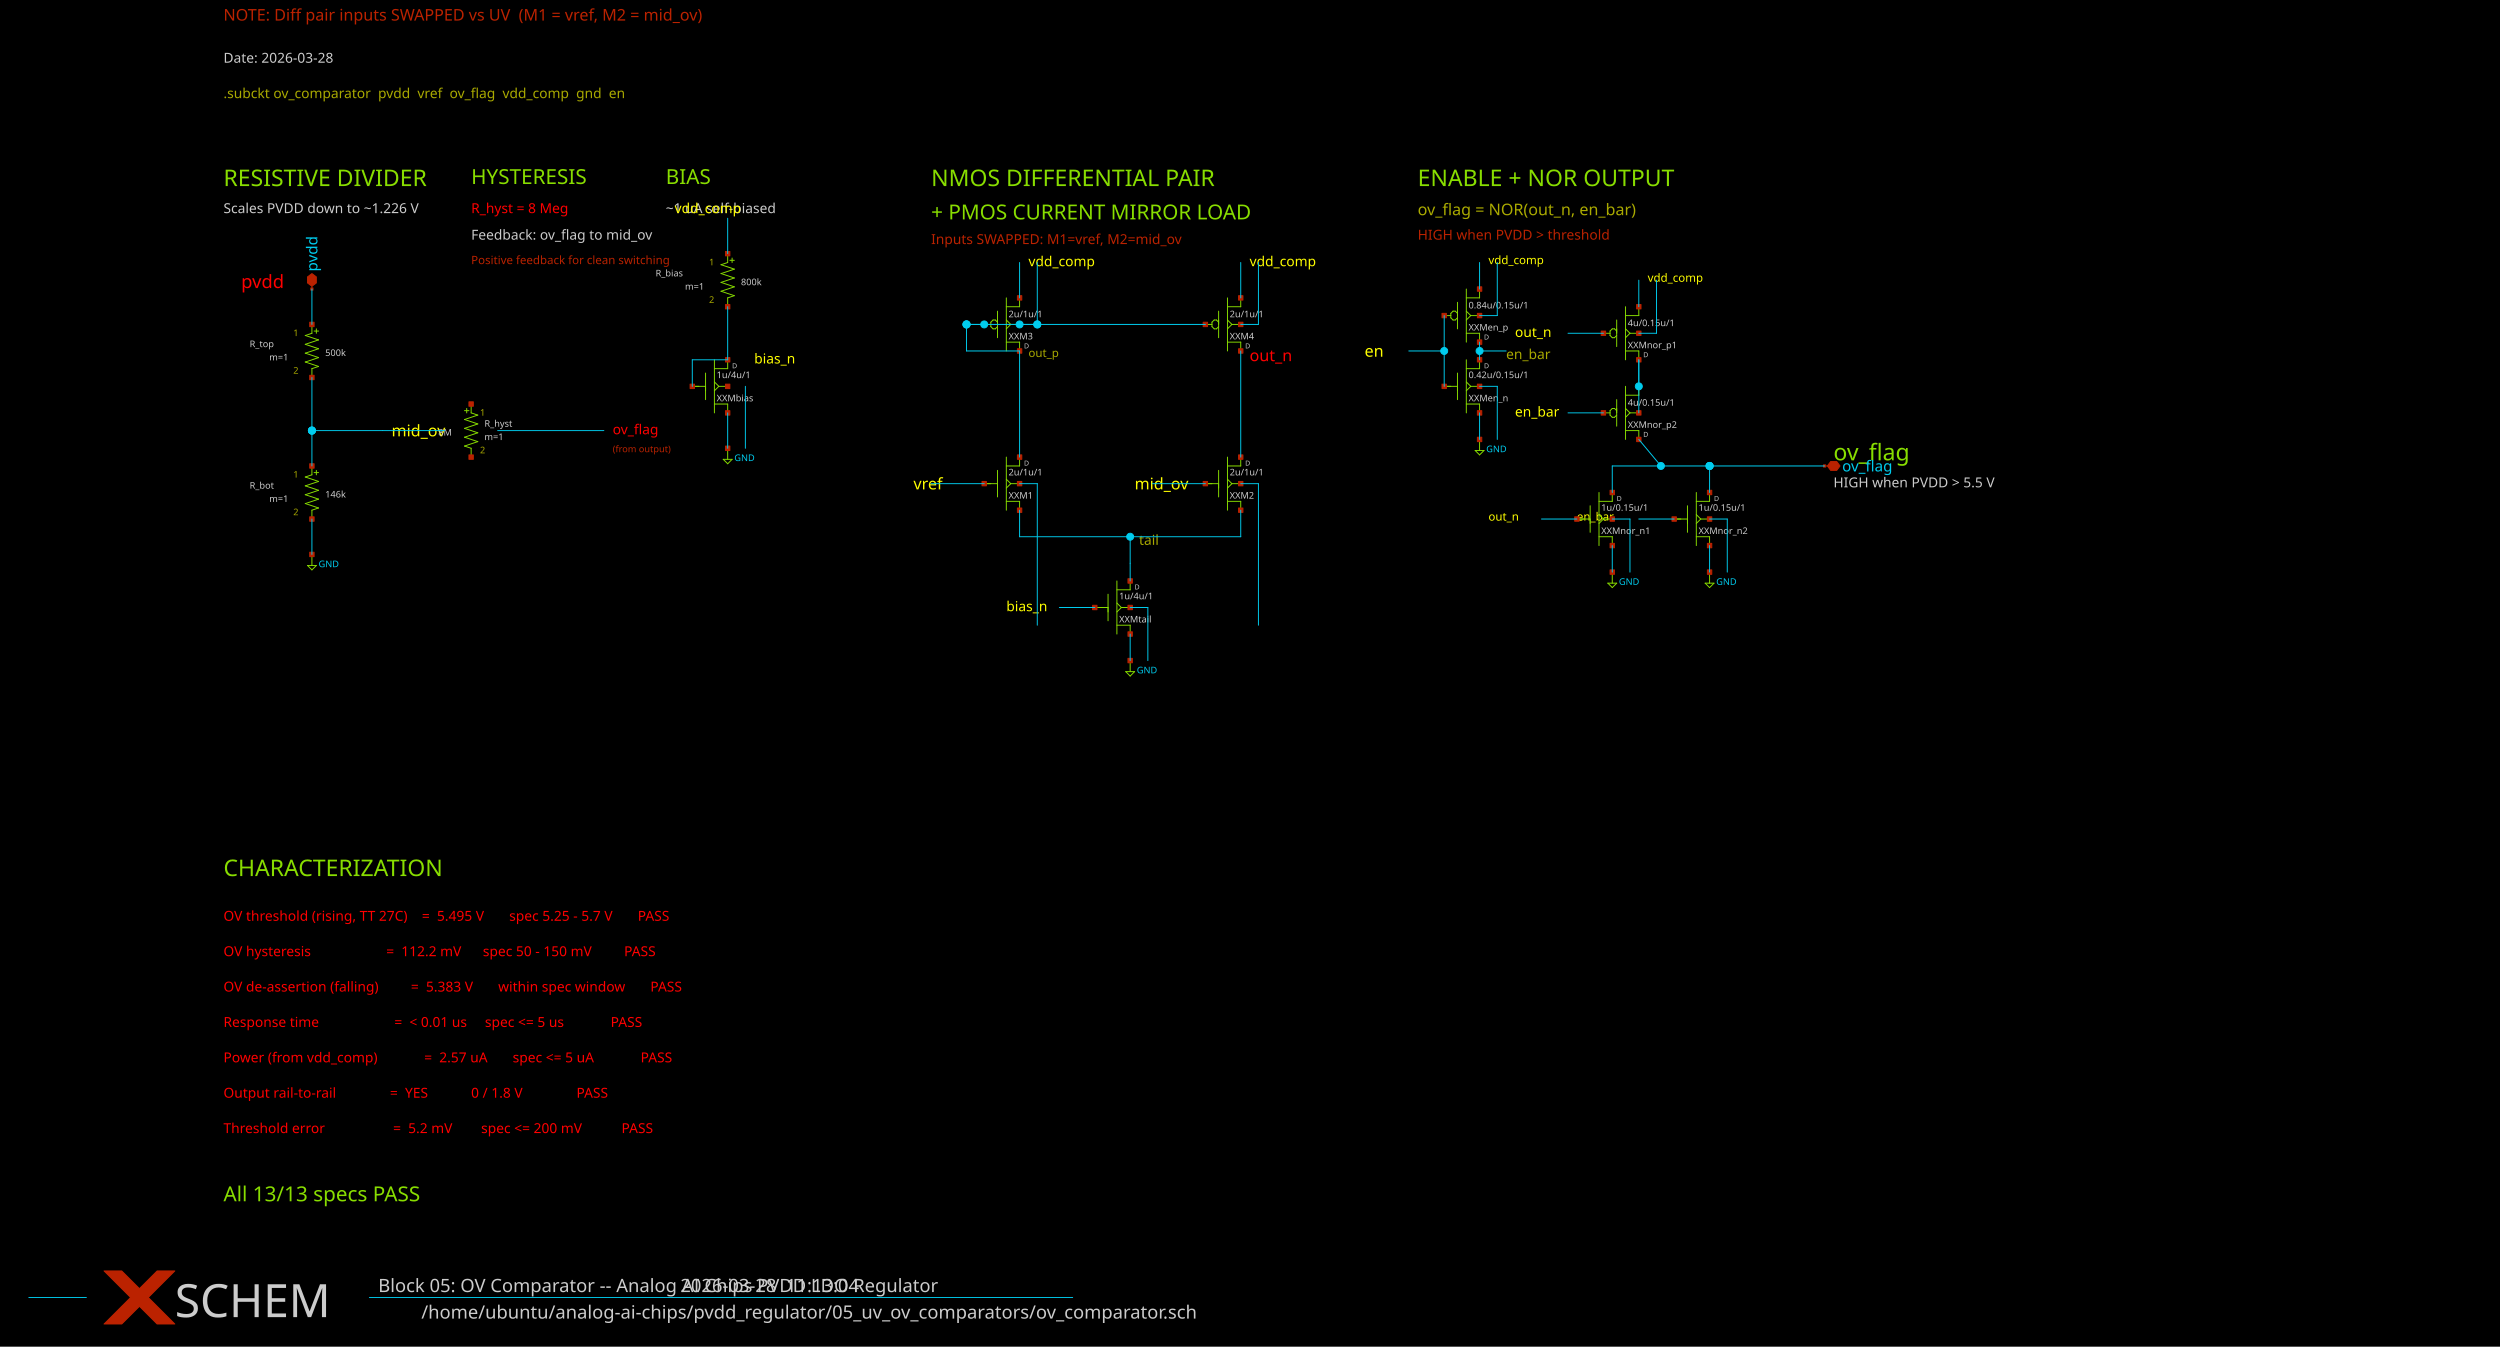
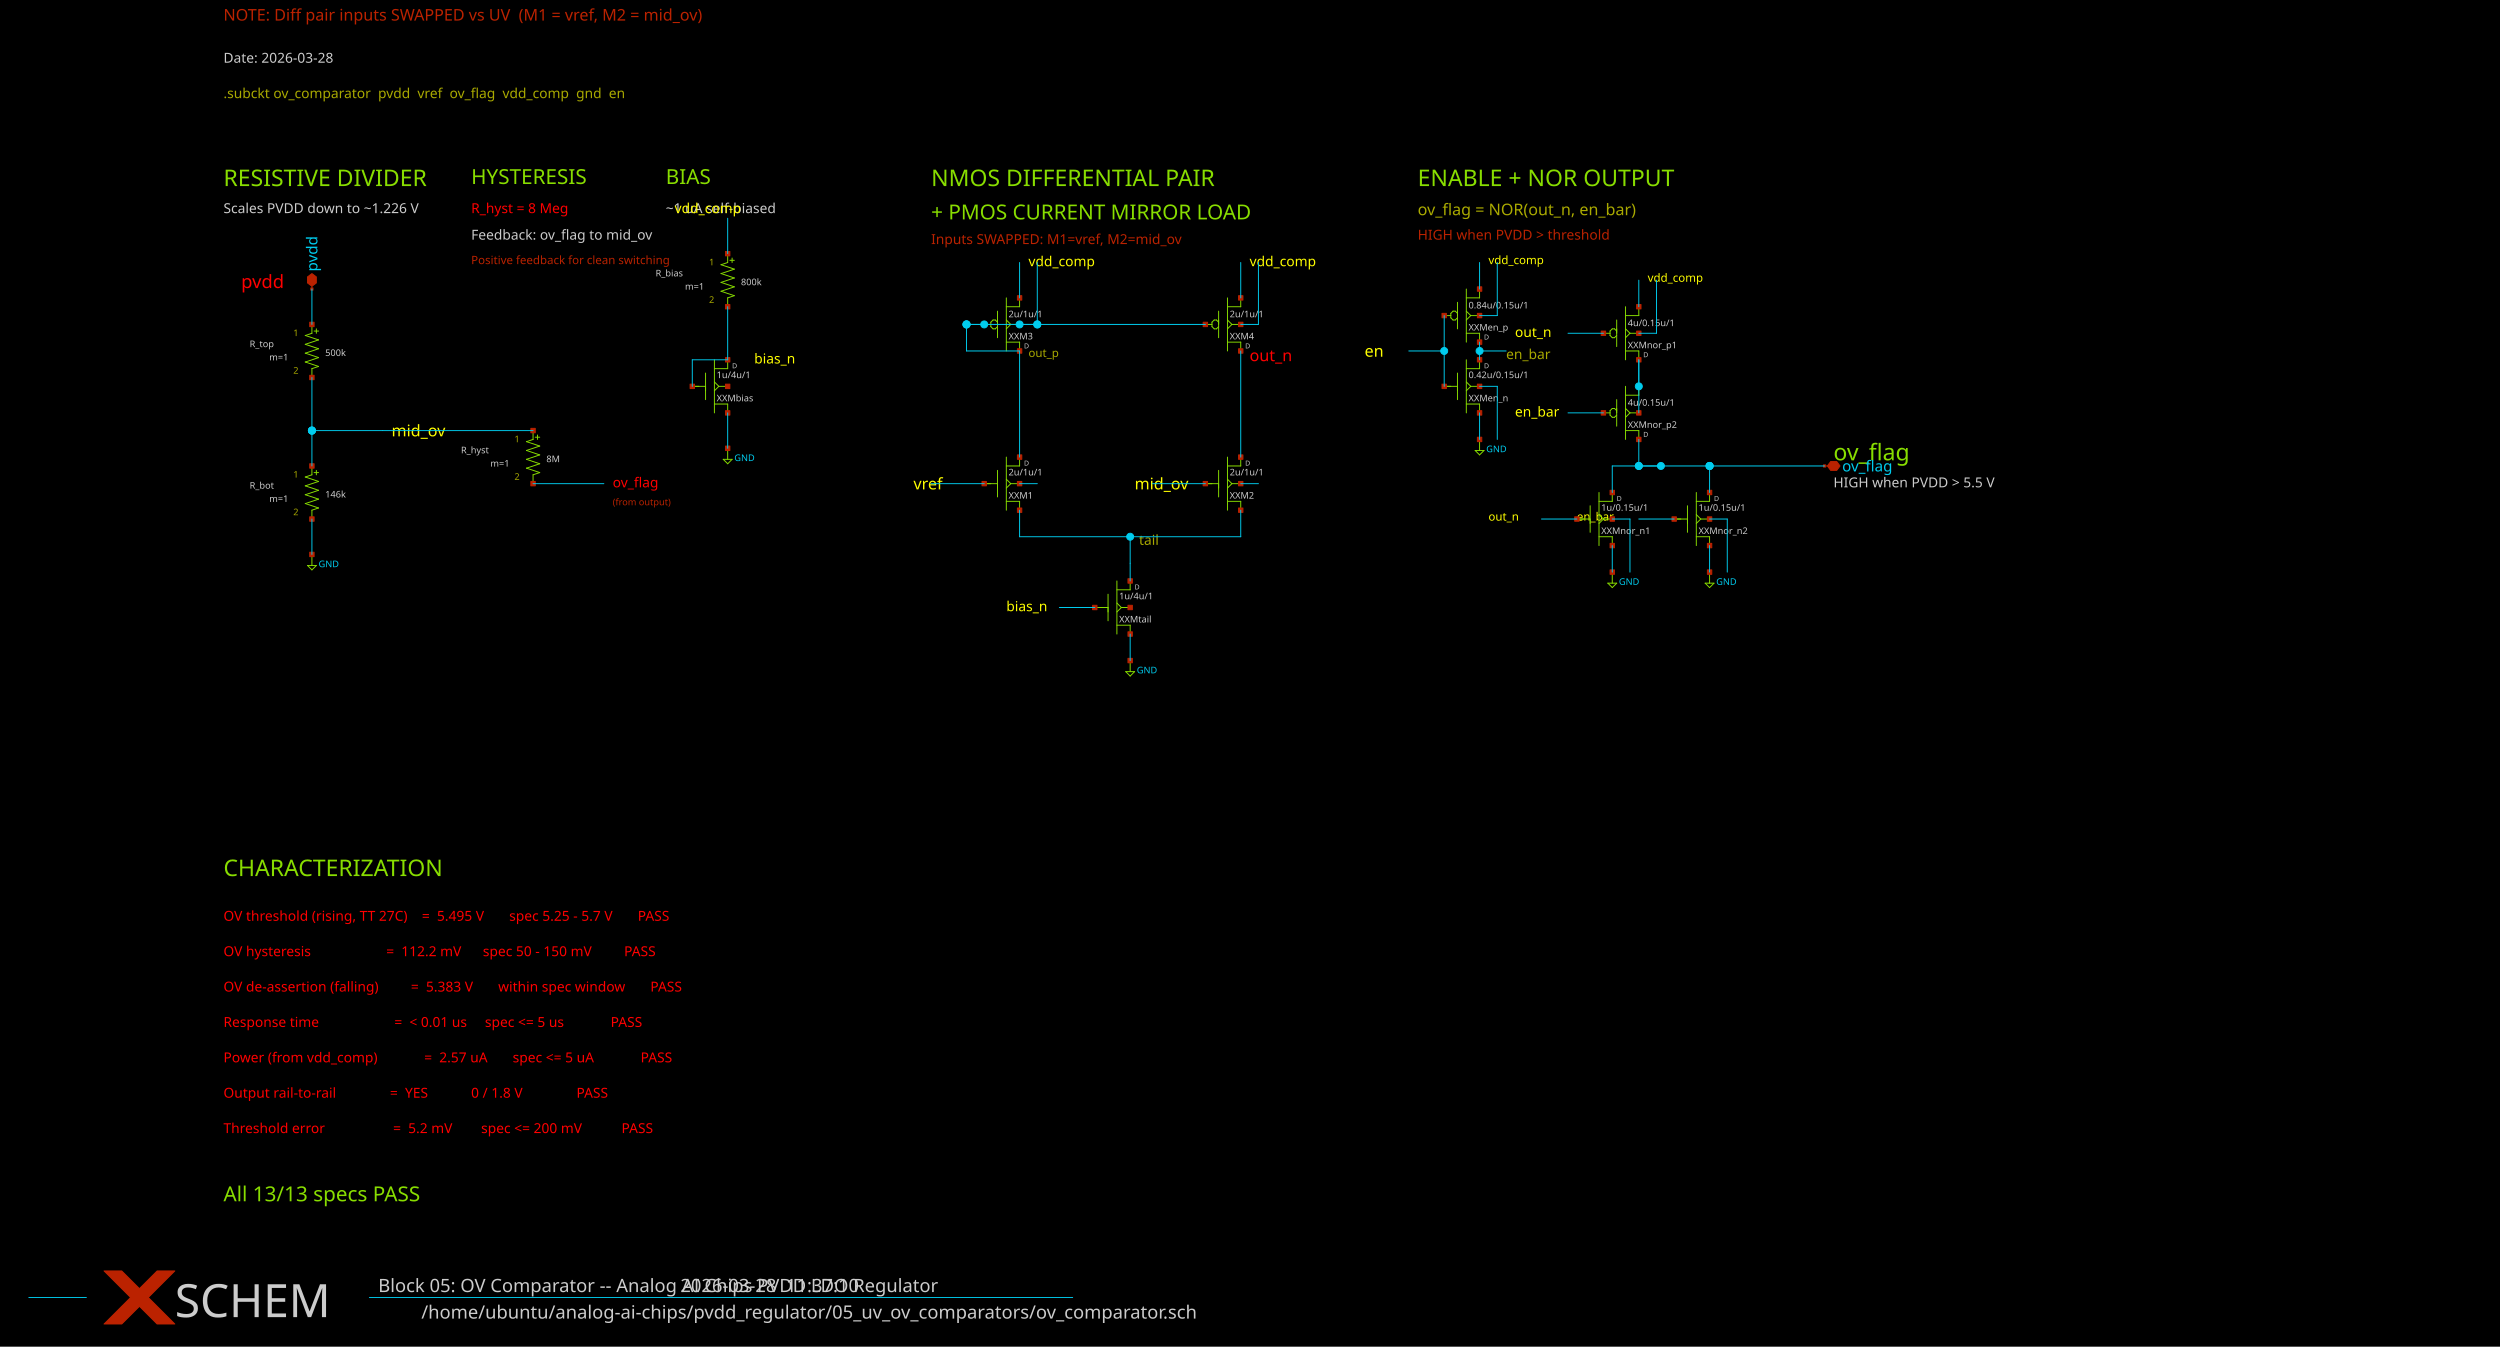
<svg xmlns="http://www.w3.org/2000/svg" width="1300" height="700" version="1.1">
  <style type="text/css">
.l0{
 fill: #000000;
  stroke: #000000;
  stroke-linecap:round;
  stroke-linejoin:round;
  stroke-width: 0.497;
}
.l1{
 fill: #00ccee;
  stroke: #00ccee;
  stroke-linecap:round;
  stroke-linejoin:round;
  stroke-width: 0.497;
}
.l2{
  fill: none;
  stroke: #3f3f3f;
  stroke-linecap:round;
  stroke-linejoin:round;
  stroke-width: 0.497;
}
.l3{
 fill: #cccccc; fill-opacity: 0.5;
  stroke: #cccccc;
  stroke-linecap:round;
  stroke-linejoin:round;
  stroke-width: 0.497;
}
.l4{
 fill: #88dd00;
  stroke: #88dd00;
  stroke-linecap:round;
  stroke-linejoin:round;
  stroke-width: 0.497;
}
.l5{
 fill: #bb2200;
  stroke: #bb2200;
  stroke-linecap:round;
  stroke-linejoin:round;
  stroke-width: 0.497;
}
.l6{
 fill: #00ccee; fill-opacity: 0.5;
  stroke: #00ccee;
  stroke-linecap:round;
  stroke-linejoin:round;
  stroke-width: 0.497;
}
.l7{
 fill: #ff0000; fill-opacity: 0.5;
  stroke: #ff0000;
  stroke-linecap:round;
  stroke-linejoin:round;
  stroke-width: 0.497;
}
.l8{
 fill: #ffff00; fill-opacity: 0.5;
  stroke: #ffff00;
  stroke-linecap:round;
  stroke-linejoin:round;
  stroke-width: 0.497;
}
.l9{
 fill: #ffffff; fill-opacity: 0.5;
  stroke: #ffffff;
  stroke-linecap:round;
  stroke-linejoin:round;
  stroke-width: 0.497;
}
.l10{
 fill: #ff00ff;
  stroke: #ff00ff;
  stroke-linecap:round;
  stroke-linejoin:round;
  stroke-width: 0.497;
}
.l11{
 fill: #00ff00; fill-opacity: 0.5;
  stroke: #00ff00;
  stroke-linecap:round;
  stroke-linejoin:round;
  stroke-width: 0.497;
}
.l12{
 fill: #0044dd; fill-opacity: 0.5;
  stroke: #0044dd;
  stroke-linecap:round;
  stroke-linejoin:round;
  stroke-width: 0.497;
}
.l13{
 fill: #aaaa00; fill-opacity: 0.5;
  stroke: #aaaa00;
  stroke-linecap:round;
  stroke-linejoin:round;
  stroke-width: 0.497;
}
.l14{
  fill: none;
  stroke: #aaccaa;
  stroke-linecap:round;
  stroke-linejoin:round;
  stroke-width: 0.497;
}
.l15{
 fill: #ff7777; fill-opacity: 0.5;
  stroke: #ff7777;
  stroke-linecap:round;
  stroke-linejoin:round;
  stroke-width: 0.497;
}
.l16{
 fill: #bfff81; fill-opacity: 0.5;
  stroke: #bfff81;
  stroke-linecap:round;
  stroke-linejoin:round;
  stroke-width: 0.497;
}
.l17{
  fill: none;
  stroke: #00ffcc;
  stroke-linecap:round;
  stroke-linejoin:round;
  stroke-width: 0.497;
}
.l18{
 fill: #ce0097; fill-opacity: 0.5;
  stroke: #ce0097;
  stroke-linecap:round;
  stroke-linejoin:round;
  stroke-width: 0.497;
}
.l19{
  fill: none;
  stroke: #d2d46b;
  stroke-linecap:round;
  stroke-linejoin:round;
  stroke-width: 0.497;
}
.l20{
  fill: none;
  stroke: #ef6158;
  stroke-linecap:round;
  stroke-linejoin:round;
  stroke-width: 0.497;
}
.l21{
  fill: none;
  stroke: #fdb200;
  stroke-linecap:round;
  stroke-linejoin:round;
  stroke-width: 0.497;
}
text {font-family: Sans-Serif;}
</style>
  <rect class="l0" x="0" y="0" width="1300" height="700" />
  <text fill="#bb2200" xml:space="preserve" font-size="8.372" transform="translate(116.197, 10.7069)">NOTE: Diff pair inputs SWAPPED vs UV  (M1 = vref, M2 = mid_ov)</text>
  <text fill="#cccccc" xml:space="preserve" font-size="7.176" transform="translate(116.197, 32.6204)">Date: 2026-03-28</text>
  <text fill="#aaaa00" xml:space="preserve" font-size="7.176" transform="translate(116.197, 51.0199)">.subckt ov_comparator  pvdd  vref  ov_flag  vdd_comp  gnd  en</text>
  <text fill="#88dd00" xml:space="preserve" font-size="11.96" transform="translate(116.197, 96.7626)">RESISTIVE DIVIDER</text>
  <text fill="#cccccc" xml:space="preserve" font-size="7.176" transform="translate(116.197, 110.818)">Scales PVDD down to ~1.226 V</text>
  <text fill="#ff0000" xml:space="preserve" font-size="9.568" transform="translate(125.397, 149.789)">pvdd</text>
  <text fill="#ffff00" xml:space="preserve" font-size="8.372" transform="translate(203.595, 226.901)">mid_ov</text>
  <text fill="#88dd00" xml:space="preserve" font-size="10.764" transform="translate(244.994, 95.6767)">HYSTERESIS</text>
  <text fill="#ff0000" xml:space="preserve" font-size="7.176" transform="translate(244.994, 110.818)">R_hyst = 8 Meg</text>
  <text fill="#cccccc" xml:space="preserve" font-size="7.176" transform="translate(244.994, 124.618)">Feedback: ov_flag to mid_ov</text>
  <text fill="#bb2200" xml:space="preserve" font-size="5.98" transform="translate(244.994, 137.332)">Positive feedback for clean switching</text>
-   <text fill="#ff0000" xml:space="preserve" font-size="7.176" transform="translate(318.592, 225.815)">ov_flag</text>
-   <text fill="#bb2200" xml:space="preserve" font-size="4.784" transform="translate(318.592, 235.143)">(from output)</text>
+   <text fill="#ff0000" xml:space="preserve" font-size="7.176" transform="translate(318.592, 253.415)">ov_flag</text>
+   <text fill="#bb2200" xml:space="preserve" font-size="4.784" transform="translate(318.592, 262.743)">(from output)</text>
  <text fill="#88dd00" xml:space="preserve" font-size="10.764" transform="translate(346.192, 95.6767)">BIAS</text>
  <text fill="#cccccc" xml:space="preserve" font-size="7.176" transform="translate(346.192, 110.818)">~1 uA self-biased</text>
  <text fill="#ffff00" xml:space="preserve" font-size="7.176" transform="translate(350.792, 110.818)">vdd_comp</text>
  <text fill="#ffff00" xml:space="preserve" font-size="7.176" transform="translate(392.19, 189.016)">bias_n</text>
  <text fill="#88dd00" xml:space="preserve" font-size="11.96" transform="translate(484.188, 96.7626)">NMOS DIFFERENTIAL PAIR</text>
  <text fill="#88dd00" xml:space="preserve" font-size="10.764" transform="translate(484.188, 114.076)">+ PMOS CURRENT MIRROR LOAD</text>
  <text fill="#bb2200" xml:space="preserve" font-size="7.176" transform="translate(484.188, 126.918)">Inputs SWAPPED: M1=vref, M2=mid_ov</text>
  <text fill="#ffff00" xml:space="preserve" font-size="7.176" transform="translate(534.787, 138.418)">vdd_comp</text>
  <text fill="#aaaa00" xml:space="preserve" font-size="5.98" transform="translate(534.787, 185.631)">out_p</text>
  <text fill="#ffff00" xml:space="preserve" font-size="7.176" transform="translate(649.784, 138.418)">vdd_comp</text>
  <text fill="#ff0000" xml:space="preserve" font-size="8.372" transform="translate(649.784, 187.802)">out_n</text>
  <text fill="#ffff00" xml:space="preserve" font-size="8.372" transform="translate(474.988, 254.501)">vref</text>
  <text fill="#ffff00" xml:space="preserve" font-size="8.372" transform="translate(589.986, 254.501)">mid_ov</text>
  <text fill="#aaaa00" xml:space="preserve" font-size="7.176" transform="translate(592.285, 283.314)">tail</text>
  <text fill="#ffff00" xml:space="preserve" font-size="7.176" transform="translate(523.287, 317.813)">bias_n</text>
  <text fill="#88dd00" xml:space="preserve" font-size="11.96" transform="translate(737.182, 96.7626)">ENABLE + NOR OUTPUT</text>
  <text fill="#aaaa00" xml:space="preserve" font-size="8.372" transform="translate(737.182, 111.904)">ov_flag = NOR(out_n, en_bar)</text>
  <text fill="#bb2200" xml:space="preserve" font-size="7.176" transform="translate(737.182, 124.618)">HIGH when PVDD &gt; threshold</text>
  <text fill="#ffff00" xml:space="preserve" font-size="8.372" transform="translate(709.582, 185.502)">en</text>
  <text fill="#aaaa00" xml:space="preserve" font-size="7.176" transform="translate(783.181, 186.716)">en_bar</text>
  <text fill="#ffff00" xml:space="preserve" font-size="5.98" transform="translate(773.981, 137.332)">vdd_comp</text>
  <text fill="#ffff00" xml:space="preserve" font-size="7.176" transform="translate(787.781, 175.217)">out_n</text>
  <text fill="#ffff00" xml:space="preserve" font-size="5.98" transform="translate(856.779, 146.532)">vdd_comp</text>
  <text fill="#ffff00" xml:space="preserve" font-size="7.176" transform="translate(787.781, 216.616)">en_bar</text>
  <text fill="#ffff00" xml:space="preserve" font-size="5.98" transform="translate(773.981, 270.728)">out_n</text>
  <text fill="#ffff00" xml:space="preserve" font-size="5.98" transform="translate(819.98, 270.728)">en_bar</text>
  <text fill="#88dd00" xml:space="preserve" font-size="11.96" transform="translate(953.376, 239.359)">ov_flag</text>
  <text fill="#cccccc" xml:space="preserve" font-size="7.176" transform="translate(953.376, 253.415)">HIGH when PVDD &gt; 5.5 V</text>
  <text fill="#88dd00" xml:space="preserve" font-size="11.96" transform="translate(116.197, 455.554)">CHARACTERIZATION</text>
  <text fill="#ff0000" xml:space="preserve" font-size="7.176" transform="translate(116.197, 478.809)">OV threshold (rising, TT 27C)    =  5.495 V       spec 5.25 - 5.7 V       PASS</text>
  <text fill="#ff0000" xml:space="preserve" font-size="7.176" transform="translate(116.197, 497.209)">OV hysteresis                     =  112.2 mV      spec 50 - 150 mV         PASS</text>
  <text fill="#ff0000" xml:space="preserve" font-size="7.176" transform="translate(116.197, 515.608)">OV de-assertion (falling)         =  5.383 V       within spec window       PASS</text>
  <text fill="#ff0000" xml:space="preserve" font-size="7.176" transform="translate(116.197, 534.008)">Response time                     =  &lt; 0.01 us     spec &lt;= 5 us             PASS</text>
  <text fill="#ff0000" xml:space="preserve" font-size="7.176" transform="translate(116.197, 552.407)">Power (from vdd_comp)             =  2.57 uA       spec &lt;= 5 uA             PASS</text>
  <text fill="#ff0000" xml:space="preserve" font-size="7.176" transform="translate(116.197, 570.807)">Output rail-to-rail               =  YES            0 / 1.8 V               PASS</text>
  <text fill="#ff0000" xml:space="preserve" font-size="7.176" transform="translate(116.197, 589.206)">Threshold error                   =  5.2 mV        spec &lt;= 200 mV           PASS</text>
  <text fill="#88dd00" xml:space="preserve" font-size="10.764" transform="translate(116.197, 624.663)">All 13/13 specs PASS</text>
  <text fill="#00ccee" xml:space="preserve" font-size="7.893" transform="translate(165.051, 141.174) rotate(270)">pvdd</text>
  <text fill="#00ccee" xml:space="preserve" font-size="4.784" transform="translate(165.646, 294.942)">GND</text>
  <text fill="#00ccee" xml:space="preserve" font-size="4.784" transform="translate(381.841, 239.743)">GND</text>
  <text fill="#00ccee" xml:space="preserve" font-size="4.784" transform="translate(591.135, 350.14)">GND</text>
  <text fill="#00ccee" xml:space="preserve" font-size="4.784" transform="translate(772.831, 235.143)">GND</text>
  <text fill="#00ccee" xml:space="preserve" font-size="4.784" transform="translate(841.829, 304.142)">GND</text>
  <text fill="#00ccee" xml:space="preserve" font-size="4.784" transform="translate(892.428, 304.142)">GND</text>
  <text fill="#00ccee" xml:space="preserve" font-size="7.893" transform="translate(957.904, 245.154)">ov_flag</text>
  <text fill="#cccccc" xml:space="preserve" font-size="4.784" transform="translate(129.796, 180.52)">R_top</text>
  <text fill="#cccccc" xml:space="preserve" font-size="4.784" transform="translate(169.096, 185.12)">500k</text>
  <text fill="#aaaa00" xml:space="preserve" font-size="4.784" transform="translate(152.496, 174.77)">1</text>
  <text fill="#aaaa00" xml:space="preserve" font-size="4.784" transform="translate(152.496, 194.319)">2</text>
  <text fill="#cccccc" xml:space="preserve" font-size="4.784" transform="translate(139.996, 187.42)">m=1</text>
  <text fill="#cccccc" xml:space="preserve" font-size="4.784" transform="translate(129.796, 254.118)">R_bot</text>
  <text fill="#cccccc" xml:space="preserve" font-size="4.784" transform="translate(169.096, 258.718)">146k</text>
  <text fill="#aaaa00" xml:space="preserve" font-size="4.784" transform="translate(152.496, 248.368)">1</text>
  <text fill="#aaaa00" xml:space="preserve" font-size="4.784" transform="translate(152.496, 267.917)">2</text>
  <text fill="#cccccc" xml:space="preserve" font-size="4.784" transform="translate(139.996, 261.018)">m=1</text>
-   <text fill="#cccccc" xml:space="preserve" font-size="4.784" transform="translate(251.894, 221.919)">R_hyst</text>
-   <text fill="#cccccc" xml:space="preserve" font-size="4.784" transform="translate(227.894, 226.519)">8M</text>
-   <text fill="#aaaa00" xml:space="preserve" font-size="4.784" transform="translate(249.594, 216.169)">1</text>
-   <text fill="#aaaa00" xml:space="preserve" font-size="4.784" transform="translate(249.594, 235.718)">2</text>
-   <text fill="#cccccc" xml:space="preserve" font-size="4.784" transform="translate(251.894, 228.818)">m=1</text>
+   <text fill="#cccccc" xml:space="preserve" font-size="4.784" transform="translate(239.694, 235.718)">R_hyst</text>
+   <text fill="#cccccc" xml:space="preserve" font-size="4.784" transform="translate(284.093, 240.318)">8M</text>
+   <text fill="#aaaa00" xml:space="preserve" font-size="4.784" transform="translate(267.494, 229.968)">1</text>
+   <text fill="#aaaa00" xml:space="preserve" font-size="4.784" transform="translate(267.494, 249.518)">2</text>
+   <text fill="#cccccc" xml:space="preserve" font-size="4.784" transform="translate(254.994, 242.618)">m=1</text>
  <text fill="#cccccc" xml:space="preserve" font-size="4.784" transform="translate(340.891, 143.721)">R_bias</text>
  <text fill="#cccccc" xml:space="preserve" font-size="4.784" transform="translate(385.291, 148.321)">800k</text>
  <text fill="#aaaa00" xml:space="preserve" font-size="4.784" transform="translate(368.691, 137.971)">1</text>
  <text fill="#aaaa00" xml:space="preserve" font-size="4.784" transform="translate(368.691, 157.52)">2</text>
  <text fill="#cccccc" xml:space="preserve" font-size="4.784" transform="translate(356.191, 150.62)">m=1</text>
  <text fill="#cccccc" xml:space="preserve" font-size="4.784" transform="translate(372.641, 196.619)">1u/4u/1</text>
  <text fill="#cccccc" xml:space="preserve" font-size="4.784" transform="translate(372.641, 208.694)">XXMbias</text>
  <text fill="#cccccc" xml:space="preserve" font-size="3.588" transform="translate(380.691, 191.508)">D</text>
  <text fill="#cccccc" xml:space="preserve" font-size="4.784" transform="translate(524.437, 164.995)">2u/1u/1</text>
  <text fill="#cccccc" xml:space="preserve" font-size="4.784" transform="translate(524.437, 176.495)">XXM3</text>
  <text fill="#cccccc" xml:space="preserve" font-size="3.588" transform="translate(532.487, 181.159)">D</text>
  <text fill="#cccccc" xml:space="preserve" font-size="4.784" transform="translate(639.434, 164.995)">2u/1u/1</text>
  <text fill="#cccccc" xml:space="preserve" font-size="4.784" transform="translate(639.434, 176.495)">XXM4</text>
  <text fill="#cccccc" xml:space="preserve" font-size="3.588" transform="translate(647.484, 181.159)">D</text>
  <text fill="#cccccc" xml:space="preserve" font-size="4.784" transform="translate(524.437, 247.218)">2u/1u/1</text>
  <text fill="#cccccc" xml:space="preserve" font-size="4.784" transform="translate(524.437, 259.293)">XXM1</text>
  <text fill="#cccccc" xml:space="preserve" font-size="3.588" transform="translate(532.487, 242.107)">D</text>
  <text fill="#cccccc" xml:space="preserve" font-size="4.784" transform="translate(639.434, 247.218)">2u/1u/1</text>
  <text fill="#cccccc" xml:space="preserve" font-size="4.784" transform="translate(639.434, 259.293)">XXM2</text>
  <text fill="#cccccc" xml:space="preserve" font-size="3.588" transform="translate(647.484, 242.107)">D</text>
  <text fill="#cccccc" xml:space="preserve" font-size="4.784" transform="translate(581.936, 311.616)">1u/4u/1</text>
  <text fill="#cccccc" xml:space="preserve" font-size="4.784" transform="translate(581.936, 323.691)">XXMtail</text>
  <text fill="#cccccc" xml:space="preserve" font-size="3.588" transform="translate(589.986, 306.506)">D</text>
  <text fill="#cccccc" xml:space="preserve" font-size="4.784" transform="translate(763.631, 160.395)">0.84u/0.15u/1</text>
  <text fill="#cccccc" xml:space="preserve" font-size="4.784" transform="translate(763.631, 171.895)">XXMen_p</text>
  <text fill="#cccccc" xml:space="preserve" font-size="3.588" transform="translate(771.681, 176.559)">D</text>
  <text fill="#cccccc" xml:space="preserve" font-size="4.784" transform="translate(763.631, 196.619)">0.42u/0.15u/1</text>
  <text fill="#cccccc" xml:space="preserve" font-size="4.784" transform="translate(763.631, 208.694)">XXMen_n</text>
  <text fill="#cccccc" xml:space="preserve" font-size="3.588" transform="translate(771.681, 191.508)">D</text>
  <text fill="#cccccc" xml:space="preserve" font-size="4.784" transform="translate(846.429, 169.595)">4u/0.15u/1</text>
  <text fill="#cccccc" xml:space="preserve" font-size="4.784" transform="translate(846.429, 181.095)">XXMnor_p1</text>
  <text fill="#cccccc" xml:space="preserve" font-size="3.588" transform="translate(854.479, 185.759)">D</text>
  <text fill="#cccccc" xml:space="preserve" font-size="4.784" transform="translate(846.429, 210.994)">4u/0.15u/1</text>
  <text fill="#cccccc" xml:space="preserve" font-size="4.784" transform="translate(846.429, 222.494)">XXMnor_p2</text>
  <text fill="#cccccc" xml:space="preserve" font-size="3.588" transform="translate(854.479, 227.158)">D</text>
  <text fill="#cccccc" xml:space="preserve" font-size="4.784" transform="translate(832.629, 265.618)">1u/0.15u/1</text>
  <text fill="#cccccc" xml:space="preserve" font-size="4.784" transform="translate(832.629, 277.692)">XXMnor_n1</text>
  <text fill="#cccccc" xml:space="preserve" font-size="3.588" transform="translate(840.679, 260.507)">D</text>
  <text fill="#cccccc" xml:space="preserve" font-size="4.784" transform="translate(883.228, 265.618)">1u/0.15u/1</text>
  <text fill="#cccccc" xml:space="preserve" font-size="4.784" transform="translate(883.228, 277.692)">XXMnor_n2</text>
  <text fill="#cccccc" xml:space="preserve" font-size="3.588" transform="translate(891.278, 260.507)">D</text>
  <text fill="#cccccc" xml:space="preserve" font-size="9.568" transform="translate(196.695, 685.676)">         /home/ubuntu/analog-ai-chips/pvdd_regulator/05_uv_ov_comparators/ov_comparator.sch</text>
  <text fill="#cccccc" xml:space="preserve" font-size="9.568" transform="translate(196.695, 671.876)">Block 05: OV Comparator -- Analog AI Chips PVDD LDO Regulator</text>
-   <text fill="#cccccc" xml:space="preserve" font-size="9.568" transform="translate(353.786, 671.876)">2026-03-28  11:13:04</text>
+   <text fill="#cccccc" xml:space="preserve" font-size="9.568" transform="translate(353.786, 671.876)">2026-03-28  11:37:10</text>
  <text fill="#cccccc" xml:space="preserve" font-size="23.919" transform="translate(90.8981, 684.907)">SCHEM</text>
  <path class="l4" d="M162.196 191.701L162.196 196.3" />
  <path class="l4" d="M162.196 191.701L165.646 190.551" />
  <path class="l4" d="M158.746 188.251L165.646 190.551" />
  <path class="l4" d="M158.746 188.251L165.646 185.951" />
  <path class="l4" d="M158.746 183.651L165.646 185.951" />
  <path class="l4" d="M158.746 183.651L165.646 181.351" />
  <path class="l4" d="M158.746 179.051L165.646 181.351" />
  <path class="l4" d="M158.746 179.051L165.646 176.751" />
  <path class="l4" d="M158.746 174.451L165.646 176.751" />
  <path class="l4" d="M158.746 174.451L162.196 173.301" />
  <path class="l4" d="M162.196 168.701L162.196 173.301" />
  <path class="l4" d="M163.346 172.151L165.646 172.151" />
  <path class="l4" d="M164.496 171.001L164.496 173.301" />
  <path class="l4" d="M162.196 265.299L162.196 269.899" />
  <path class="l4" d="M162.196 265.299L165.646 264.149" />
  <path class="l4" d="M158.746 261.849L165.646 264.149" />
  <path class="l4" d="M158.746 261.849L165.646 259.549" />
  <path class="l4" d="M158.746 257.249L165.646 259.549" />
  <path class="l4" d="M158.746 257.249L165.646 254.949" />
  <path class="l4" d="M158.746 252.649L165.646 254.949" />
  <path class="l4" d="M158.746 252.649L165.646 250.349" />
  <path class="l4" d="M158.746 248.049L165.646 250.349" />
  <path class="l4" d="M158.746 248.049L162.196 246.899" />
  <path class="l4" d="M162.196 242.299L162.196 246.899" />
  <path class="l4" d="M163.346 245.749L165.646 245.749" />
  <path class="l4" d="M164.496 244.599L164.496 246.899" />
  <path class="l4" d="M162.196 288.298L162.196 294.048" />
  <path class="l4" d="M159.896 294.048L164.496 294.048" />
  <path class="l4" d="M162.196 296.348L164.496 294.048" />
  <path class="l4" d="M159.896 294.048L162.196 296.348" />
-   <path class="l4" d="M244.994 233.1L244.994 237.699" />
-   <path class="l4" d="M241.544 231.95L244.994 233.1" />
-   <path class="l4" d="M241.544 231.95L248.444 229.65" />
-   <path class="l4" d="M241.544 227.35L248.444 229.65" />
-   <path class="l4" d="M241.544 227.35L248.444 225.05" />
-   <path class="l4" d="M241.544 222.75L248.444 225.05" />
-   <path class="l4" d="M241.544 222.75L248.444 220.45" />
-   <path class="l4" d="M241.544 218.15L248.444 220.45" />
-   <path class="l4" d="M241.544 218.15L248.444 215.85" />
-   <path class="l4" d="M244.994 214.7L248.444 215.85" />
-   <path class="l4" d="M244.994 210.1L244.994 214.7" />
-   <path class="l4" d="M241.544 213.55L243.844 213.55" />
-   <path class="l4" d="M242.694 212.4L242.694 214.7" />
+   <path class="l4" d="M277.193 246.899L277.193 251.499" />
+   <path class="l4" d="M277.193 246.899L280.643 245.749" />
+   <path class="l4" d="M273.743 243.449L280.643 245.749" />
+   <path class="l4" d="M273.743 243.449L280.643 241.149" />
+   <path class="l4" d="M273.743 238.849L280.643 241.149" />
+   <path class="l4" d="M273.743 238.849L280.643 236.549" />
+   <path class="l4" d="M273.743 234.249L280.643 236.549" />
+   <path class="l4" d="M273.743 234.249L280.643 231.95" />
+   <path class="l4" d="M273.743 229.65L280.643 231.95" />
+   <path class="l4" d="M273.743 229.65L277.193 228.5" />
+   <path class="l4" d="M277.193 223.9L277.193 228.5" />
+   <path class="l4" d="M278.343 227.35L280.643 227.35" />
+   <path class="l4" d="M279.493 226.2L279.493 228.5" />
  <path class="l4" d="M378.391 154.901L378.391 159.501" />
  <path class="l4" d="M378.391 154.901L381.841 153.752" />
  <path class="l4" d="M374.941 151.452L381.841 153.752" />
  <path class="l4" d="M374.941 151.452L381.841 149.152" />
  <path class="l4" d="M374.941 146.852L381.841 149.152" />
  <path class="l4" d="M374.941 146.852L381.841 144.552" />
  <path class="l4" d="M374.941 142.252L381.841 144.552" />
  <path class="l4" d="M374.941 142.252L381.841 139.952" />
  <path class="l4" d="M374.941 137.652L381.841 139.952" />
  <path class="l4" d="M374.941 137.652L378.391 136.502" />
  <path class="l4" d="M378.391 131.902L378.391 136.502" />
  <path class="l4" d="M379.541 135.352L381.841 135.352" />
  <path class="l4" d="M380.691 134.202L380.691 136.502" />
  <path class="l4" d="M371.491 187.101L371.491 214.7" />
  <path class="l4" d="M371.491 191.701L378.391 191.701" />
  <path class="l4" d="M378.391 187.101L378.391 191.701" />
  <path class="l4" d="M371.491 210.1L378.391 210.1" />
  <path class="l4" d="M378.391 210.1L378.391 214.7" />
  <path class="l4" d="M366.891 194L366.891 207.8" />
  <path class="l4" d="M366.891 200.9L366.891 203.2" />
  <path class="l4" d="M359.991 200.9L363.441 200.9" />
  <path class="l4" d="M359.991 200.9L366.891 200.9" />
  <path class="l4" d="M373.791 200.9L378.391 200.9" />
  <path class="l4" d="M371.491 198.6L373.791 200.9" />
  <path class="l4" d="M371.491 203.2L373.791 200.9" />
  <path class="l4" d="M378.391 233.1L378.391 238.849" />
  <path class="l4" d="M376.091 238.849L380.691 238.849" />
  <path class="l4" d="M378.391 241.149L380.691 238.849" />
  <path class="l4" d="M376.091 238.849L378.391 241.149" />
  <path class="l4" d="M523.287 154.901L523.287 182.501" />
  <path class="l4" d="M523.287 177.901L530.187 177.901" />
  <path class="l4" d="M530.187 177.901L530.187 182.501" />
  <path class="l4" d="M523.287 159.501L530.187 159.501" />
  <path class="l4" d="M530.187 154.901L530.187 159.501" />
  <path class="l4" d="M518.687 161.801L518.687 175.601" />
  <path class="l4" d="M518.687 166.401L518.687 168.701" />
  <path class="l4" d="M517.537 166.401L518.687 167.551" />
  <path class="l4" d="M516.387 166.401L517.537 166.401" />
  <path class="l4" d="M515.237 167.551L516.387 166.401" />
  <path class="l4" d="M515.237 167.551L515.237 169.851" />
  <path class="l4" d="M515.237 169.851L516.387 171.001" />
  <path class="l4" d="M516.387 171.001L517.537 171.001" />
  <path class="l4" d="M517.537 171.001L518.687 169.851" />
  <path class="l4" d="M511.787 168.701L515.237 168.701" />
  <path class="l4" d="M525.587 168.701L530.187 168.701" />
  <path class="l4" d="M523.287 166.401L525.587 168.701" />
  <path class="l4" d="M523.287 171.001L525.587 168.701" />
  <path class="l4" d="M638.284 154.901L638.284 182.501" />
  <path class="l4" d="M638.284 177.901L645.184 177.901" />
  <path class="l4" d="M645.184 177.901L645.184 182.501" />
  <path class="l4" d="M638.284 159.501L645.184 159.501" />
  <path class="l4" d="M645.184 154.901L645.184 159.501" />
  <path class="l4" d="M633.684 161.801L633.684 175.601" />
  <path class="l4" d="M633.684 166.401L633.684 168.701" />
  <path class="l4" d="M632.534 166.401L633.684 167.551" />
  <path class="l4" d="M631.384 166.401L632.534 166.401" />
  <path class="l4" d="M630.234 167.551L631.384 166.401" />
  <path class="l4" d="M630.234 167.551L630.234 169.851" />
  <path class="l4" d="M630.234 169.851L631.384 171.001" />
  <path class="l4" d="M631.384 171.001L632.534 171.001" />
  <path class="l4" d="M632.534 171.001L633.684 169.851" />
  <path class="l4" d="M626.785 168.701L630.234 168.701" />
  <path class="l4" d="M640.584 168.701L645.184 168.701" />
  <path class="l4" d="M638.284 166.401L640.584 168.701" />
  <path class="l4" d="M638.284 171.001L640.584 168.701" />
  <path class="l4" d="M523.287 237.699L523.287 265.299" />
  <path class="l4" d="M523.287 242.299L530.187 242.299" />
  <path class="l4" d="M530.187 237.699L530.187 242.299" />
  <path class="l4" d="M523.287 260.699L530.187 260.699" />
  <path class="l4" d="M530.187 260.699L530.187 265.299" />
  <path class="l4" d="M518.687 244.599L518.687 258.399" />
  <path class="l4" d="M518.687 251.499L518.687 253.799" />
  <path class="l4" d="M511.787 251.499L515.237 251.499" />
  <path class="l4" d="M511.787 251.499L518.687 251.499" />
  <path class="l4" d="M525.587 251.499L530.187 251.499" />
  <path class="l4" d="M523.287 249.199L525.587 251.499" />
  <path class="l4" d="M523.287 253.799L525.587 251.499" />
  <path class="l4" d="M638.284 237.699L638.284 265.299" />
  <path class="l4" d="M638.284 242.299L645.184 242.299" />
  <path class="l4" d="M645.184 237.699L645.184 242.299" />
  <path class="l4" d="M638.284 260.699L645.184 260.699" />
  <path class="l4" d="M645.184 260.699L645.184 265.299" />
  <path class="l4" d="M633.684 244.599L633.684 258.399" />
  <path class="l4" d="M633.684 251.499L633.684 253.799" />
  <path class="l4" d="M626.785 251.499L630.234 251.499" />
  <path class="l4" d="M626.785 251.499L633.684 251.499" />
  <path class="l4" d="M640.584 251.499L645.184 251.499" />
  <path class="l4" d="M638.284 249.199L640.584 251.499" />
  <path class="l4" d="M638.284 253.799L640.584 251.499" />
  <path class="l4" d="M580.786 302.098L580.786 329.697" />
  <path class="l4" d="M580.786 306.698L587.686 306.698" />
  <path class="l4" d="M587.686 302.098L587.686 306.698" />
  <path class="l4" d="M580.786 325.097L587.686 325.097" />
  <path class="l4" d="M587.686 325.097L587.686 329.697" />
  <path class="l4" d="M576.186 308.998L576.186 322.797" />
  <path class="l4" d="M576.186 315.897L576.186 318.197" />
  <path class="l4" d="M569.286 315.897L572.736 315.897" />
  <path class="l4" d="M569.286 315.897L576.186 315.897" />
  <path class="l4" d="M583.086 315.897L587.686 315.897" />
  <path class="l4" d="M580.786 313.597L583.086 315.897" />
  <path class="l4" d="M580.786 318.197L583.086 315.897" />
  <path class="l4" d="M587.686 343.497L587.686 349.247" />
  <path class="l4" d="M585.386 349.247L589.986 349.247" />
  <path class="l4" d="M587.686 351.547L589.986 349.247" />
  <path class="l4" d="M585.386 349.247L587.686 351.547" />
  <path class="l4" d="M762.481 150.302L762.481 177.901" />
  <path class="l4" d="M762.481 173.301L769.381 173.301" />
  <path class="l4" d="M769.381 173.301L769.381 177.901" />
  <path class="l4" d="M762.481 154.901L769.381 154.901" />
  <path class="l4" d="M769.381 150.302L769.381 154.901" />
  <path class="l4" d="M757.881 157.201L757.881 171.001" />
  <path class="l4" d="M757.881 161.801L757.881 164.101" />
  <path class="l4" d="M756.731 161.801L757.881 162.951" />
  <path class="l4" d="M755.581 161.801L756.731 161.801" />
  <path class="l4" d="M754.431 162.951L755.581 161.801" />
  <path class="l4" d="M754.431 162.951L754.431 165.251" />
  <path class="l4" d="M754.431 165.251L755.581 166.401" />
  <path class="l4" d="M755.581 166.401L756.731 166.401" />
  <path class="l4" d="M756.731 166.401L757.881 165.251" />
  <path class="l4" d="M750.981 164.101L754.431 164.101" />
  <path class="l4" d="M764.781 164.101L769.381 164.101" />
  <path class="l4" d="M762.481 161.801L764.781 164.101" />
  <path class="l4" d="M762.481 166.401L764.781 164.101" />
  <path class="l4" d="M762.481 187.101L762.481 214.7" />
  <path class="l4" d="M762.481 191.701L769.381 191.701" />
  <path class="l4" d="M769.381 187.101L769.381 191.701" />
  <path class="l4" d="M762.481 210.1L769.381 210.1" />
  <path class="l4" d="M769.381 210.1L769.381 214.7" />
  <path class="l4" d="M757.881 194L757.881 207.8" />
  <path class="l4" d="M757.881 200.9L757.881 203.2" />
  <path class="l4" d="M750.981 200.9L754.431 200.9" />
  <path class="l4" d="M750.981 200.9L757.881 200.9" />
  <path class="l4" d="M764.781 200.9L769.381 200.9" />
  <path class="l4" d="M762.481 198.6L764.781 200.9" />
  <path class="l4" d="M762.481 203.2L764.781 200.9" />
  <path class="l4" d="M769.381 228.5L769.381 234.249" />
  <path class="l4" d="M767.081 234.249L771.681 234.249" />
  <path class="l4" d="M769.381 236.549L771.681 234.249" />
  <path class="l4" d="M767.081 234.249L769.381 236.549" />
  <path class="l4" d="M845.279 159.501L845.279 187.101" />
  <path class="l4" d="M845.279 182.501L852.179 182.501" />
  <path class="l4" d="M852.179 182.501L852.179 187.101" />
  <path class="l4" d="M845.279 164.101L852.179 164.101" />
  <path class="l4" d="M852.179 159.501L852.179 164.101" />
  <path class="l4" d="M840.679 166.401L840.679 180.201" />
  <path class="l4" d="M840.679 171.001L840.679 173.301" />
  <path class="l4" d="M839.529 171.001L840.679 172.151" />
  <path class="l4" d="M838.379 171.001L839.529 171.001" />
  <path class="l4" d="M837.229 172.151L838.379 171.001" />
  <path class="l4" d="M837.229 172.151L837.229 174.451" />
  <path class="l4" d="M837.229 174.451L838.379 175.601" />
  <path class="l4" d="M838.379 175.601L839.529 175.601" />
  <path class="l4" d="M839.529 175.601L840.679 174.451" />
  <path class="l4" d="M833.779 173.301L837.229 173.301" />
  <path class="l4" d="M847.579 173.301L852.179 173.301" />
  <path class="l4" d="M845.279 171.001L847.579 173.301" />
  <path class="l4" d="M845.279 175.601L847.579 173.301" />
  <path class="l4" d="M845.279 200.9L845.279 228.5" />
  <path class="l4" d="M845.279 223.9L852.179 223.9" />
  <path class="l4" d="M852.179 223.9L852.179 228.5" />
  <path class="l4" d="M845.279 205.5L852.179 205.5" />
  <path class="l4" d="M852.179 200.9L852.179 205.5" />
  <path class="l4" d="M840.679 207.8L840.679 221.6" />
  <path class="l4" d="M840.679 212.4L840.679 214.7" />
  <path class="l4" d="M839.529 212.4L840.679 213.55" />
  <path class="l4" d="M838.379 212.4L839.529 212.4" />
  <path class="l4" d="M837.229 213.55L838.379 212.4" />
  <path class="l4" d="M837.229 213.55L837.229 215.85" />
  <path class="l4" d="M837.229 215.85L838.379 217" />
  <path class="l4" d="M838.379 217L839.529 217" />
  <path class="l4" d="M839.529 217L840.679 215.85" />
  <path class="l4" d="M833.779 214.7L837.229 214.7" />
  <path class="l4" d="M847.579 214.7L852.179 214.7" />
  <path class="l4" d="M845.279 212.4L847.579 214.7" />
  <path class="l4" d="M845.279 217L847.579 214.7" />
  <path class="l4" d="M831.479 256.099L831.479 283.698" />
  <path class="l4" d="M831.479 260.699L838.379 260.699" />
  <path class="l4" d="M838.379 256.099L838.379 260.699" />
  <path class="l4" d="M831.479 279.098L838.379 279.098" />
  <path class="l4" d="M838.379 279.098L838.379 283.698" />
  <path class="l4" d="M826.88 262.999L826.88 276.798" />
  <path class="l4" d="M826.88 269.899L826.88 272.199" />
  <path class="l4" d="M819.98 269.899L823.43 269.899" />
  <path class="l4" d="M819.98 269.899L826.88 269.899" />
  <path class="l4" d="M833.779 269.899L838.379 269.899" />
  <path class="l4" d="M831.479 267.599L833.779 269.899" />
  <path class="l4" d="M831.479 272.199L833.779 269.899" />
  <path class="l4" d="M838.379 297.498L838.379 303.248" />
  <path class="l4" d="M836.079 303.248L840.679 303.248" />
  <path class="l4" d="M838.379 305.548L840.679 303.248" />
  <path class="l4" d="M836.079 303.248L838.379 305.548" />
  <path class="l4" d="M882.078 256.099L882.078 283.698" />
  <path class="l4" d="M882.078 260.699L888.978 260.699" />
  <path class="l4" d="M888.978 256.099L888.978 260.699" />
  <path class="l4" d="M882.078 279.098L888.978 279.098" />
  <path class="l4" d="M888.978 279.098L888.978 283.698" />
  <path class="l4" d="M877.478 262.999L877.478 276.798" />
  <path class="l4" d="M877.478 269.899L877.478 272.199" />
  <path class="l4" d="M870.578 269.899L874.028 269.899" />
  <path class="l4" d="M870.578 269.899L877.478 269.899" />
  <path class="l4" d="M884.378 269.899L888.978 269.899" />
  <path class="l4" d="M882.078 267.599L884.378 269.899" />
  <path class="l4" d="M882.078 272.199L884.378 269.899" />
  <path class="l4" d="M888.978 297.498L888.978 303.248" />
  <path class="l4" d="M886.678 303.248L891.278 303.248" />
  <path class="l4" d="M888.978 305.548L891.278 303.248" />
  <path class="l4" d="M886.678 303.248L888.978 305.548" />
  <path class="l5" d="M161.046 167.551L163.346 167.551L163.346 169.851L161.046 169.851L161.046 167.551z" />
  <path class="l5" d="M161.046 195.15L163.346 195.15L163.346 197.45L161.046 197.45L161.046 195.15z" />
  <path class="l5" d="M162.196 148.864L162.196 150.302" />
  <path class="l5" d="M164.496 143.977L162.196 142.252L159.896 143.977L159.896 147.139L162.196 148.864L164.496 147.139L164.496 143.977" />
  <path class="l5" d="M161.621 149.727L162.771 149.727L162.771 150.877L161.621 150.877L161.621 149.727z" />
  <path class="l5" d="M161.046 241.149L163.346 241.149L163.346 243.449L161.046 243.449L161.046 241.149z" />
  <path class="l5" d="M161.046 268.749L163.346 268.749L163.346 271.049L161.046 271.049L161.046 268.749z" />
  <path class="l5" d="M161.046 287.148L163.346 287.148L163.346 289.448L161.046 289.448L161.046 287.148z" />
-   <path class="l5" d="M243.844 208.95L246.144 208.95L246.144 211.25L243.844 211.25L243.844 208.95z" />
-   <path class="l5" d="M243.844 236.549L246.144 236.549L246.144 238.849L243.844 238.849L243.844 236.549z" />
+   <path class="l5" d="M276.043 222.75L278.343 222.75L278.343 225.05L276.043 225.05L276.043 222.75z" />
+   <path class="l5" d="M276.043 250.349L278.343 250.349L278.343 252.649L276.043 252.649L276.043 250.349z" />
  <path class="l5" d="M377.241 130.752L379.541 130.752L379.541 133.052L377.241 133.052L377.241 130.752z" />
  <path class="l5" d="M377.241 158.351L379.541 158.351L379.541 160.651L377.241 160.651L377.241 158.351z" />
  <path class="l5" d="M377.241 185.951L379.541 185.951L379.541 188.251L377.241 188.251L377.241 185.951z" />
  <path class="l5" d="M358.841 199.75L361.141 199.75L361.141 202.05L358.841 202.05L358.841 199.75z" />
  <path class="l5" d="M377.241 213.55L379.541 213.55L379.541 215.85L377.241 215.85L377.241 213.55z" />
  <path class="l5" d="M377.241 199.75L379.541 199.75L379.541 202.05L377.241 202.05L377.241 199.75z" />
  <path class="l5" d="M377.241 231.95L379.541 231.95L379.541 234.249L377.241 234.249L377.241 231.95z" />
  <path class="l5" d="M529.037 181.351L531.337 181.351L531.337 183.651L529.037 183.651L529.037 181.351z" />
  <path class="l5" d="M510.638 167.551L512.937 167.551L512.937 169.851L510.638 169.851L510.638 167.551z" />
  <path class="l5" d="M529.037 153.752L531.337 153.752L531.337 156.051L529.037 156.051L529.037 153.752z" />
  <path class="l5" d="M529.037 167.551L531.337 167.551L531.337 169.851L529.037 169.851L529.037 167.551z" />
  <path class="l5" d="M644.034 181.351L646.334 181.351L646.334 183.651L644.034 183.651L644.034 181.351z" />
  <path class="l5" d="M625.635 167.551L627.935 167.551L627.935 169.851L625.635 169.851L625.635 167.551z" />
  <path class="l5" d="M644.034 153.752L646.334 153.752L646.334 156.051L644.034 156.051L644.034 153.752z" />
  <path class="l5" d="M644.034 167.551L646.334 167.551L646.334 169.851L644.034 169.851L644.034 167.551z" />
  <path class="l5" d="M529.037 236.549L531.337 236.549L531.337 238.849L529.037 238.849L529.037 236.549z" />
  <path class="l5" d="M510.638 250.349L512.937 250.349L512.937 252.649L510.638 252.649L510.638 250.349z" />
  <path class="l5" d="M529.037 264.149L531.337 264.149L531.337 266.449L529.037 266.449L529.037 264.149z" />
  <path class="l5" d="M529.037 250.349L531.337 250.349L531.337 252.649L529.037 252.649L529.037 250.349z" />
  <path class="l5" d="M644.034 236.549L646.334 236.549L646.334 238.849L644.034 238.849L644.034 236.549z" />
  <path class="l5" d="M625.635 250.349L627.935 250.349L627.935 252.649L625.635 252.649L625.635 250.349z" />
  <path class="l5" d="M644.034 264.149L646.334 264.149L646.334 266.449L644.034 266.449L644.034 264.149z" />
  <path class="l5" d="M644.034 250.349L646.334 250.349L646.334 252.649L644.034 252.649L644.034 250.349z" />
  <path class="l5" d="M586.536 300.948L588.836 300.948L588.836 303.248L586.536 303.248L586.536 300.948z" />
  <path class="l5" d="M568.136 314.747L570.436 314.747L570.436 317.047L568.136 317.047L568.136 314.747z" />
  <path class="l5" d="M586.536 328.547L588.836 328.547L588.836 330.847L586.536 330.847L586.536 328.547z" />
  <path class="l5" d="M586.536 314.747L588.836 314.747L588.836 317.047L586.536 317.047L586.536 314.747z" />
  <path class="l5" d="M586.536 342.347L588.836 342.347L588.836 344.647L586.536 344.647L586.536 342.347z" />
  <path class="l5" d="M768.231 176.751L770.531 176.751L770.531 179.051L768.231 179.051L768.231 176.751z" />
  <path class="l5" d="M749.831 162.951L752.131 162.951L752.131 165.251L749.831 165.251L749.831 162.951z" />
  <path class="l5" d="M768.231 149.152L770.531 149.152L770.531 151.452L768.231 151.452L768.231 149.152z" />
  <path class="l5" d="M768.231 162.951L770.531 162.951L770.531 165.251L768.231 165.251L768.231 162.951z" />
  <path class="l5" d="M768.231 185.951L770.531 185.951L770.531 188.251L768.231 188.251L768.231 185.951z" />
  <path class="l5" d="M749.831 199.75L752.131 199.75L752.131 202.05L749.831 202.05L749.831 199.75z" />
  <path class="l5" d="M768.231 213.55L770.531 213.55L770.531 215.85L768.231 215.85L768.231 213.55z" />
  <path class="l5" d="M768.231 199.75L770.531 199.75L770.531 202.05L768.231 202.05L768.231 199.75z" />
  <path class="l5" d="M768.231 227.35L770.531 227.35L770.531 229.65L768.231 229.65L768.231 227.35z" />
  <path class="l5" d="M851.029 185.951L853.329 185.951L853.329 188.251L851.029 188.251L851.029 185.951z" />
  <path class="l5" d="M832.629 172.151L834.929 172.151L834.929 174.451L832.629 174.451L832.629 172.151z" />
  <path class="l5" d="M851.029 158.351L853.329 158.351L853.329 160.651L851.029 160.651L851.029 158.351z" />
  <path class="l5" d="M851.029 172.151L853.329 172.151L853.329 174.451L851.029 174.451L851.029 172.151z" />
  <path class="l5" d="M851.029 227.35L853.329 227.35L853.329 229.65L851.029 229.65L851.029 227.35z" />
  <path class="l5" d="M832.629 213.55L834.929 213.55L834.929 215.85L832.629 215.85L832.629 213.55z" />
  <path class="l5" d="M851.029 199.75L853.329 199.75L853.329 202.05L851.029 202.05L851.029 199.75z" />
  <path class="l5" d="M851.029 213.55L853.329 213.55L853.329 215.85L851.029 215.85L851.029 213.55z" />
  <path class="l5" d="M837.229 254.949L839.529 254.949L839.529 257.249L837.229 257.249L837.229 254.949z" />
  <path class="l5" d="M818.83 268.749L821.13 268.749L821.13 271.049L818.83 271.049L818.83 268.749z" />
  <path class="l5" d="M837.229 282.548L839.529 282.548L839.529 284.848L837.229 284.848L837.229 282.548z" />
  <path class="l5" d="M837.229 268.749L839.529 268.749L839.529 271.049L837.229 271.049L837.229 268.749z" />
  <path class="l5" d="M837.229 296.348L839.529 296.348L839.529 298.648L837.229 298.648L837.229 296.348z" />
  <path class="l5" d="M887.828 254.949L890.128 254.949L890.128 257.249L887.828 257.249L887.828 254.949z" />
  <path class="l5" d="M869.428 268.749L871.728 268.749L871.728 271.049L869.428 271.049L869.428 268.749z" />
  <path class="l5" d="M887.828 282.548L890.128 282.548L890.128 284.848L887.828 284.848L887.828 282.548z" />
  <path class="l5" d="M887.828 268.749L890.128 268.749L890.128 271.049L887.828 271.049L887.828 268.749z" />
  <path class="l5" d="M887.828 296.348L890.128 296.348L890.128 298.648L887.828 298.648L887.828 296.348z" />
  <path class="l5" d="M948.776 242.299L950.214 242.299" />
  <path class="l5" d="M955.101 244.599L956.826 242.299L955.101 239.999L951.939 239.999L950.214 242.299L951.939 244.599L955.101 244.599" />
  <path class="l5" d="M948.201 241.724L949.351 241.724L949.351 242.874L948.201 242.874L948.201 241.724z" />
  <path class="l5" d="M90.898 660.889L77.098 674.688L90.898 688.488L81.698 688.488L72.499 679.288L63.299 688.488L54.099 688.488L67.899 674.688L54.099 660.889L63.299 660.889L72.499 670.088L81.698 660.889L90.898 660.889" />
  <path class="l6" d="M192.096 674.688L557.786 674.688" />
  <path class="l6" d="M15 674.688L44.899 674.688" />
  <path class="l1" d="M162.196 150.302L162.196 168.701" />
  <path class="l1" d="M162.196 196.3L162.196 223.9" />
  <path class="l1" d="M162.196 223.9L198.995 223.9" />
  <path class="l1" d="M162.196 223.9L162.196 242.299" />
  <path class="l1" d="M162.196 269.899L162.196 288.298" />
-   <path class="l1" d="M198.995 223.9L231.195 223.9" />
-   <path class="l1" d="M258.794 223.9L313.992 223.9" />
+   <path class="l1" d="M198.995 223.9L277.193 223.9" />
+   <path class="l1" d="M277.193 251.499L313.992 251.499" />
  <path class="l1" d="M378.391 113.503L378.391 131.902" />
  <path class="l1" d="M378.391 159.501L378.391 187.101" />
  <path class="l1" d="M359.991 187.101L359.991 200.9" />
  <path class="l1" d="M359.991 187.101L378.391 187.101" />
  <path class="l1" d="M378.391 214.7L378.391 233.1" />
-   <path class="l1" d="M387.591 200.9L387.591 233.1" />
  <path class="l1" d="M530.187 136.502L530.187 154.901" />
  <path class="l1" d="M502.588 168.701L511.787 168.701" />
  <path class="l1" d="M502.588 168.701L502.588 182.501" />
  <path class="l1" d="M502.588 182.501L530.187 182.501" />
  <path class="l1" d="M530.187 168.701L539.387 168.701" />
  <path class="l1" d="M539.387 136.502L539.387 168.701" />
  <path class="l1" d="M645.184 136.502L645.184 154.901" />
  <path class="l1" d="M502.588 168.701L626.785 168.701" />
  <path class="l1" d="M645.184 168.701L654.384 168.701" />
  <path class="l1" d="M654.384 136.502L654.384 168.701" />
  <path class="l1" d="M530.187 182.501L530.187 237.699" />
  <path class="l1" d="M484.188 251.499L511.787 251.499" />
  <path class="l1" d="M530.187 265.299L530.187 279.098" />
  <path class="l1" d="M530.187 251.499L539.387 251.499" />
  <path class="l1" d="M645.184 182.501L645.184 237.699" />
  <path class="l1" d="M599.185 251.499L626.785 251.499" />
  <path class="l1" d="M645.184 265.299L645.184 279.098" />
  <path class="l1" d="M645.184 251.499L654.384 251.499" />
  <path class="l1" d="M530.187 279.098L645.184 279.098" />
  <path class="l1" d="M587.686 279.098L587.686 292.898" />
-   <path class="l1" d="M539.387 251.499L539.387 325.097" />
-   <path class="l1" d="M654.384 251.499L654.384 325.097" />
  <path class="l1" d="M587.686 292.898L587.686 302.098" />
  <path class="l1" d="M550.886 315.897L569.286 315.897" />
  <path class="l1" d="M587.686 329.697L587.686 343.497" />
-   <path class="l1" d="M587.686 315.897L596.885 315.897" />
-   <path class="l1" d="M596.885 315.897L596.885 343.497" />
  <path class="l1" d="M750.981 164.101L750.981 200.9" />
  <path class="l1" d="M732.582 182.501L750.981 182.501" />
  <path class="l1" d="M769.381 177.901L769.381 187.101" />
  <path class="l1" d="M769.381 182.501L783.181 182.501" />
  <path class="l1" d="M769.381 136.502L769.381 150.302" />
  <path class="l1" d="M769.381 164.101L778.581 164.101" />
  <path class="l1" d="M778.581 136.502L778.581 164.101" />
  <path class="l1" d="M769.381 214.7L769.381 228.5" />
  <path class="l1" d="M769.381 200.9L778.581 200.9" />
  <path class="l1" d="M778.581 200.9L778.581 228.5" />
  <path class="l1" d="M815.38 173.301L833.779 173.301" />
  <path class="l1" d="M852.179 145.702L852.179 159.501" />
  <path class="l1" d="M852.179 173.301L861.379 173.301" />
  <path class="l1" d="M861.379 145.702L861.379 173.301" />
  <path class="l1" d="M815.38 214.7L833.779 214.7" />
  <path class="l1" d="M852.179 187.101L852.179 200.9" />
  <path class="l1" d="M852.179 187.101L852.179 214.7" />
  <path class="l1" d="M801.58 269.899L819.98 269.899" />
  <path class="l1" d="M838.379 283.698L838.379 297.498" />
  <path class="l1" d="M838.379 269.899L847.579 269.899" />
  <path class="l1" d="M847.579 269.899L847.579 297.498" />
  <path class="l1" d="M852.179 269.899L870.578 269.899" />
  <path class="l1" d="M888.978 283.698L888.978 297.498" />
  <path class="l1" d="M888.978 269.899L898.178 269.899" />
  <path class="l1" d="M898.178 269.899L898.178 297.498" />
  <path class="l1" d="M838.379 242.299L838.379 256.099" />
  <path class="l1" d="M888.978 242.299L888.978 256.099" />
  <path class="l1" d="M838.379 242.299L888.978 242.299" />
-   <path class="l1" d="M852.179 228.5L863.679 242.299" />
+   <path class="l1" d="M852.179 242.299L863.679 242.299" />
+   <path class="l1" d="M852.179 228.5L852.179 242.299" />
  <path class="l1" d="M888.978 242.299L948.776 242.299" />
  <circle class="l1" cx="162.196" cy="223.9" r="1.84" />
  <circle class="l1" cx="162.196" cy="223.9" r="1.84" />
  <circle class="l1" cx="162.196" cy="223.9" r="1.84" />
  <circle class="l1" cx="502.588" cy="168.701" r="1.84" />
  <circle class="l1" cx="539.387" cy="168.701" r="1.84" />
  <circle class="l1" cx="530.187" cy="168.701" r="1.84" />
  <circle class="l1" cx="539.387" cy="168.701" r="1.84" />
  <circle class="l1" cx="502.588" cy="168.701" r="1.84" />
  <circle class="l1" cx="502.588" cy="168.701" r="1.84" />
  <circle class="l1" cx="511.787" cy="168.701" r="1.84" />
  <circle class="l1" cx="750.981" cy="182.501" r="1.84" />
  <circle class="l1" cx="587.686" cy="279.098" r="1.84" />
  <circle class="l1" cx="852.179" cy="200.9" r="1.84" />
  <circle class="l1" cx="769.381" cy="182.501" r="1.84" />
  <circle class="l1" cx="888.978" cy="242.299" r="1.84" />
+   <circle class="l1" cx="852.179" cy="242.299" r="1.84" />
+   <circle class="l1" cx="852.179" cy="242.299" r="1.84" />
  <circle class="l1" cx="863.679" cy="242.299" r="1.84" />
  <circle class="l1" cx="888.978" cy="242.299" r="1.84" />
  <circle class="l1" cx="888.978" cy="242.299" r="1.84" />
</svg>
